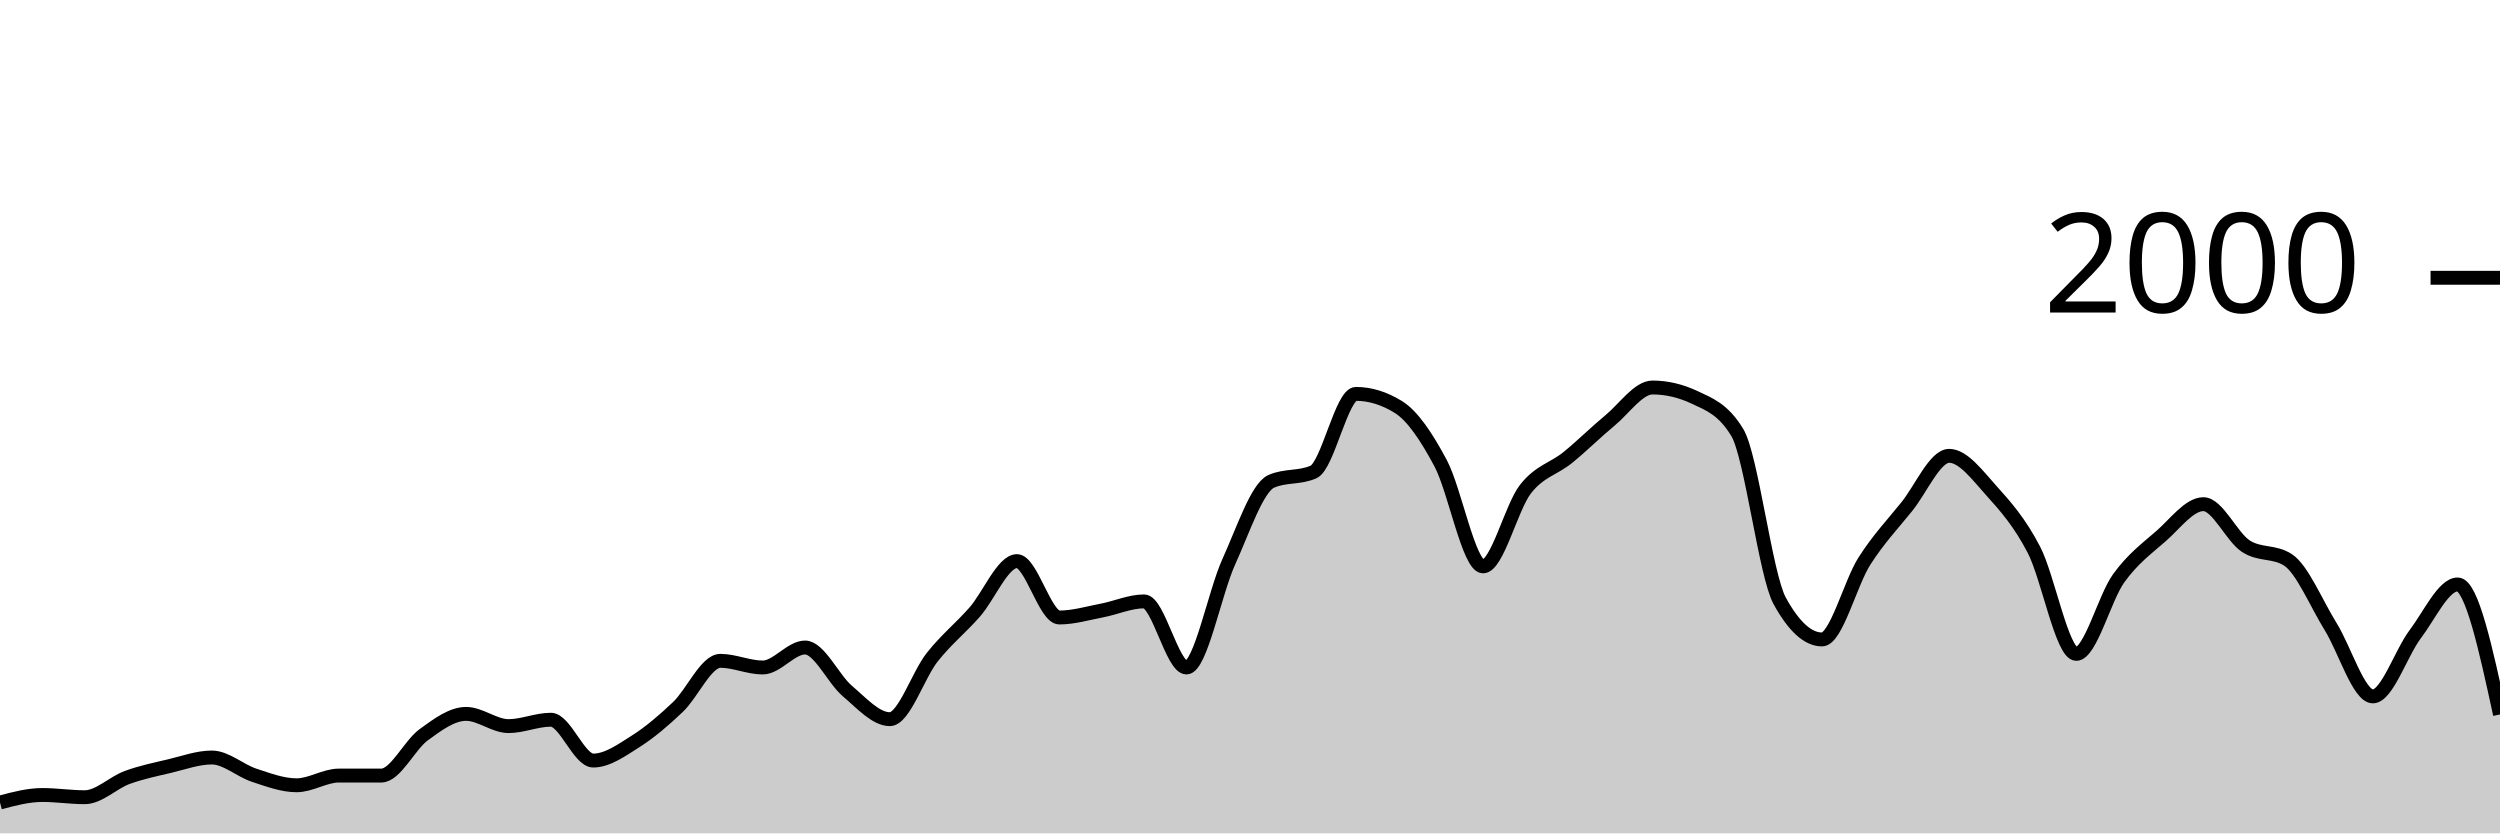
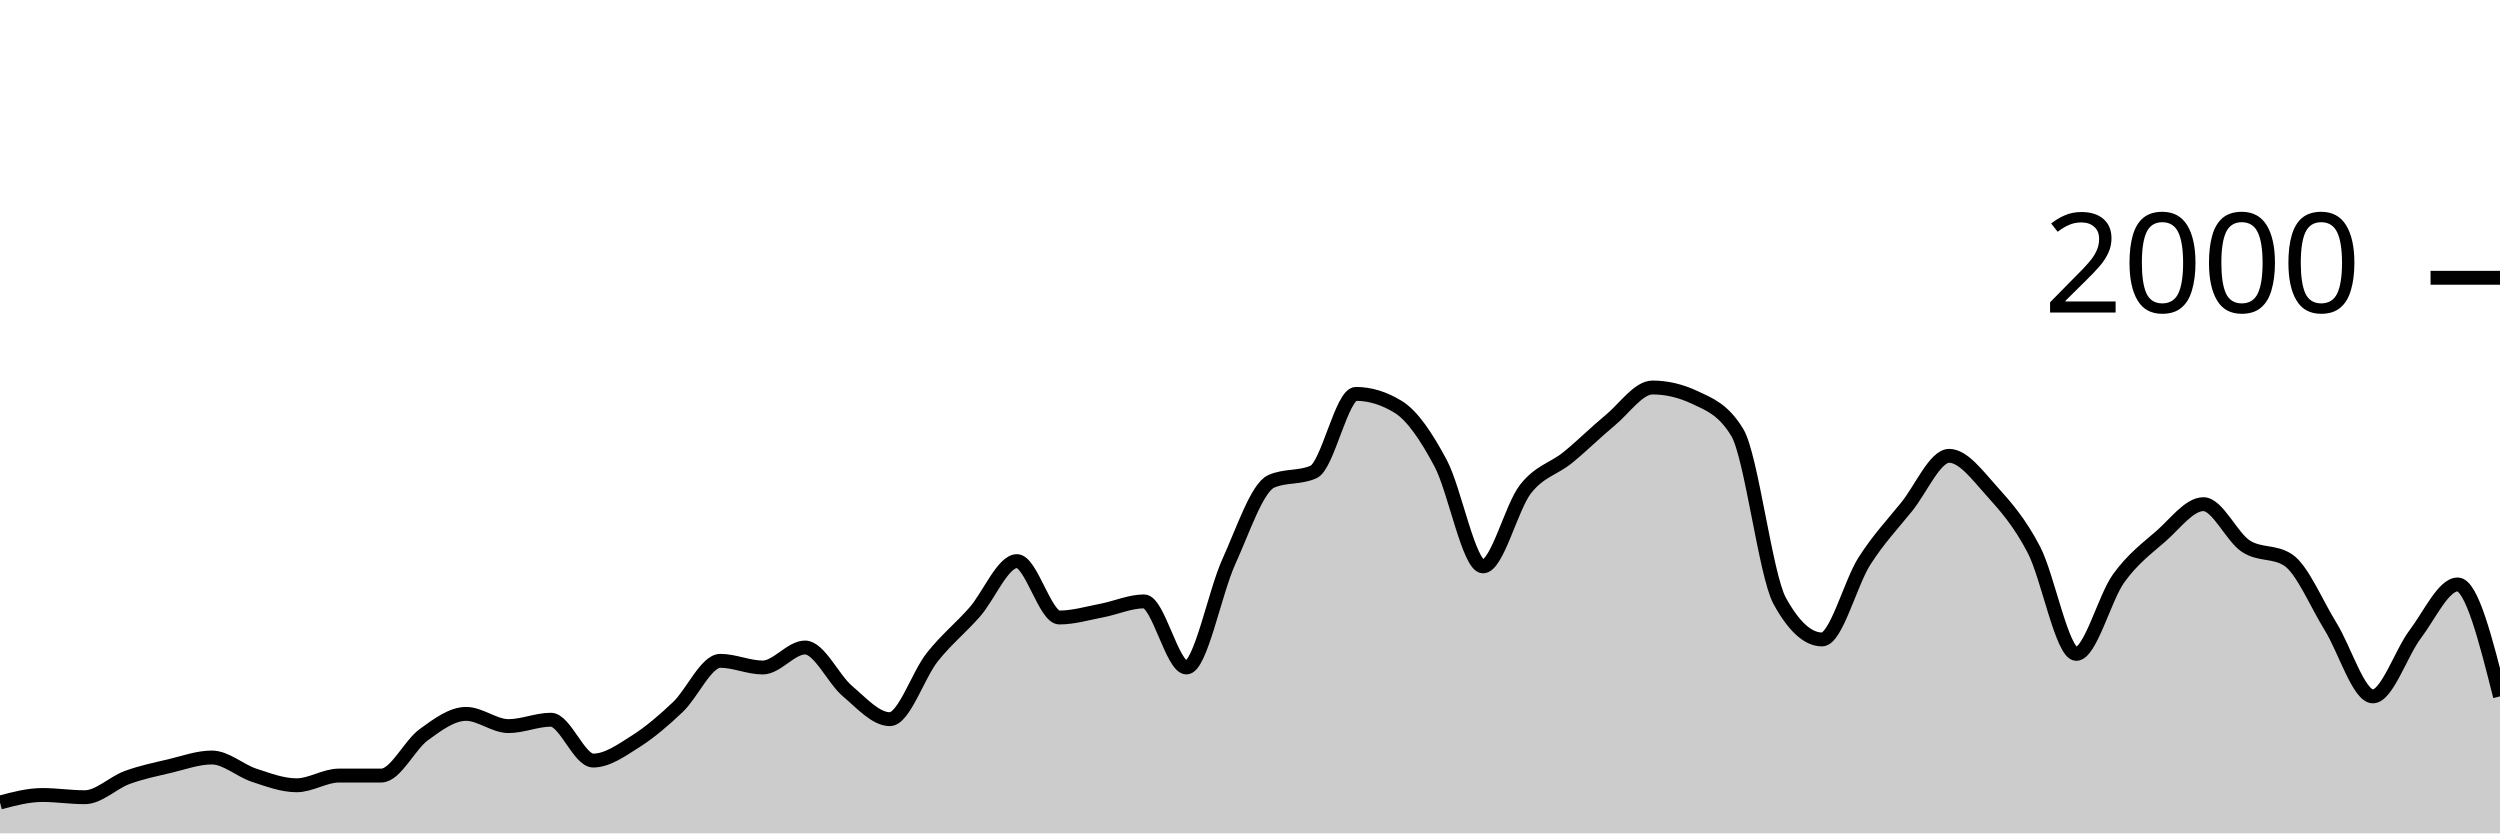
<svg xmlns="http://www.w3.org/2000/svg" viewBox="0 0 180 60">
  <g transform="translate(0,20)">
-     <path class="area" fill="rgba(0, 0, 0, 0.2)" d="M0,37.78C1.017,37.51,2.034,37.24,3.051,37.24C4.068,37.24,5.085,37.4,6.102,37.4C7.119,37.4,8.136,36.353,9.153,35.98C10.169,35.607,11.186,35.4,12.203,35.16C13.22,34.92,14.237,34.54,15.254,34.54C16.271,34.54,17.288,35.487,18.305,35.82C19.322,36.153,20.339,36.54,21.356,36.54C22.373,36.54,23.39,35.84,24.407,35.84C25.424,35.84,26.441,35.84,27.458,35.84C28.475,35.84,29.492,33.64,30.508,32.9C31.525,32.16,32.542,31.4,33.559,31.4C34.576,31.4,35.593,32.28,36.61,32.28C37.627,32.28,38.644,31.82,39.661,31.82C40.678,31.82,41.695,34.76,42.712,34.76C43.729,34.76,44.746,34.023,45.763,33.38C46.78,32.737,47.797,31.867,48.814,30.9C49.831,29.933,50.847,27.58,51.864,27.58C52.881,27.58,53.898,28.06,54.915,28.06C55.932,28.06,56.949,26.62,57.966,26.62C58.983,26.62,60,28.9,61.017,29.76C62.034,30.62,63.051,31.78,64.068,31.78C65.085,31.78,66.102,28.603,67.119,27.32C68.136,26.037,69.153,25.233,70.169,24.08C71.186,22.927,72.203,20.4,73.22,20.4C74.237,20.4,75.254,24.46,76.271,24.46C77.288,24.46,78.305,24.153,79.322,23.96C80.339,23.767,81.356,23.3,82.373,23.3C83.39,23.3,84.407,28.06,85.424,28.06C86.441,28.06,87.458,22.673,88.475,20.44C89.492,18.207,90.508,15.113,91.525,14.66C92.542,14.207,93.559,14.433,94.576,13.98C95.593,13.527,96.61,8.36,97.627,8.36C98.644,8.36,99.661,8.673,100.678,9.3C101.695,9.927,102.712,11.447,103.729,13.36C104.746,15.273,105.763,20.78,106.78,20.78C107.797,20.78,108.814,16.527,109.831,15.22C110.847,13.913,111.864,13.767,112.881,12.94C113.898,12.113,114.915,11.1,115.932,10.26C116.949,9.42,117.966,7.9,118.983,7.9C120,7.9,121.017,8.14,122.034,8.62C123.051,9.1,124.068,9.46,125.085,11.14C126.102,12.82,127.119,21.407,128.136,23.26C129.153,25.113,130.169,26.04,131.186,26.04C132.203,26.04,133.22,21.993,134.237,20.4C135.254,18.807,136.271,17.743,137.288,16.48C138.305,15.217,139.322,12.82,140.339,12.82C141.356,12.82,142.373,14.213,143.39,15.34C144.407,16.467,145.424,17.623,146.441,19.58C147.458,21.537,148.475,27.08,149.492,27.08C150.508,27.08,151.525,23.053,152.542,21.64C153.559,20.227,154.576,19.49,155.593,18.6C156.61,17.71,157.627,16.3,158.644,16.3C159.661,16.3,160.678,18.653,161.695,19.32C162.712,19.987,163.729,19.653,164.746,20.32C165.763,20.987,166.78,23.463,167.797,25.1C168.814,26.737,169.831,30.14,170.847,30.14C171.864,30.14,172.881,27.003,173.898,25.66C174.915,24.317,175.932,22.08,176.949,22.08C177.966,22.08,178.983,26.76,180,31.44L180,40C178.983,40,177.966,40,176.949,40C175.932,40,174.915,40,173.898,40C172.881,40,171.864,40,170.847,40C169.831,40,168.814,40,167.797,40C166.78,40,165.763,40,164.746,40C163.729,40,162.712,40,161.695,40C160.678,40,159.661,40,158.644,40C157.627,40,156.61,40,155.593,40C154.576,40,153.559,40,152.542,40C151.525,40,150.508,40,149.492,40C148.475,40,147.458,40,146.441,40C145.424,40,144.407,40,143.39,40C142.373,40,141.356,40,140.339,40C139.322,40,138.305,40,137.288,40C136.271,40,135.254,40,134.237,40C133.22,40,132.203,40,131.186,40C130.169,40,129.153,40,128.136,40C127.119,40,126.102,40,125.085,40C124.068,40,123.051,40,122.034,40C121.017,40,120,40,118.983,40C117.966,40,116.949,40,115.932,40C114.915,40,113.898,40,112.881,40C111.864,40,110.847,40,109.831,40C108.814,40,107.797,40,106.78,40C105.763,40,104.746,40,103.729,40C102.712,40,101.695,40,100.678,40C99.661,40,98.644,40,97.627,40C96.61,40,95.593,40,94.576,40C93.559,40,92.542,40,91.525,40C90.508,40,89.492,40,88.475,40C87.458,40,86.441,40,85.424,40C84.407,40,83.39,40,82.373,40C81.356,40,80.339,40,79.322,40C78.305,40,77.288,40,76.271,40C75.254,40,74.237,40,73.22,40C72.203,40,71.186,40,70.169,40C69.153,40,68.136,40,67.119,40C66.102,40,65.085,40,64.068,40C63.051,40,62.034,40,61.017,40C60,40,58.983,40,57.966,40C56.949,40,55.932,40,54.915,40C53.898,40,52.881,40,51.864,40C50.847,40,49.831,40,48.814,40C47.797,40,46.78,40,45.763,40C44.746,40,43.729,40,42.712,40C41.695,40,40.678,40,39.661,40C38.644,40,37.627,40,36.61,40C35.593,40,34.576,40,33.559,40C32.542,40,31.525,40,30.508,40C29.492,40,28.475,40,27.458,40C26.441,40,25.424,40,24.407,40C23.39,40,22.373,40,21.356,40C20.339,40,19.322,40,18.305,40C17.288,40,16.271,40,15.254,40C14.237,40,13.22,40,12.203,40C11.186,40,10.169,40,9.153,40C8.136,40,7.119,40,6.102,40C5.085,40,4.068,40,3.051,40C2.034,40,1.017,40,0,40Z" />
-     <path class="line" stroke="black" fill="none" d="M0,37.78C1.017,37.51,2.034,37.24,3.051,37.24C4.068,37.24,5.085,37.4,6.102,37.4C7.119,37.4,8.136,36.353,9.153,35.98C10.169,35.607,11.186,35.4,12.203,35.16C13.22,34.92,14.237,34.54,15.254,34.54C16.271,34.54,17.288,35.487,18.305,35.82C19.322,36.153,20.339,36.54,21.356,36.54C22.373,36.54,23.39,35.84,24.407,35.84C25.424,35.84,26.441,35.84,27.458,35.84C28.475,35.84,29.492,33.64,30.508,32.9C31.525,32.16,32.542,31.4,33.559,31.4C34.576,31.4,35.593,32.28,36.61,32.28C37.627,32.28,38.644,31.82,39.661,31.82C40.678,31.82,41.695,34.76,42.712,34.76C43.729,34.76,44.746,34.023,45.763,33.38C46.78,32.737,47.797,31.867,48.814,30.9C49.831,29.933,50.847,27.58,51.864,27.58C52.881,27.58,53.898,28.06,54.915,28.06C55.932,28.06,56.949,26.62,57.966,26.62C58.983,26.62,60,28.9,61.017,29.76C62.034,30.62,63.051,31.78,64.068,31.78C65.085,31.78,66.102,28.603,67.119,27.32C68.136,26.037,69.153,25.233,70.169,24.08C71.186,22.927,72.203,20.4,73.22,20.4C74.237,20.4,75.254,24.46,76.271,24.46C77.288,24.46,78.305,24.153,79.322,23.96C80.339,23.767,81.356,23.3,82.373,23.3C83.39,23.3,84.407,28.06,85.424,28.06C86.441,28.06,87.458,22.673,88.475,20.44C89.492,18.207,90.508,15.113,91.525,14.66C92.542,14.207,93.559,14.433,94.576,13.98C95.593,13.527,96.61,8.36,97.627,8.36C98.644,8.36,99.661,8.673,100.678,9.3C101.695,9.927,102.712,11.447,103.729,13.36C104.746,15.273,105.763,20.78,106.78,20.78C107.797,20.78,108.814,16.527,109.831,15.22C110.847,13.913,111.864,13.767,112.881,12.94C113.898,12.113,114.915,11.1,115.932,10.26C116.949,9.42,117.966,7.9,118.983,7.9C120,7.9,121.017,8.14,122.034,8.62C123.051,9.1,124.068,9.46,125.085,11.14C126.102,12.82,127.119,21.407,128.136,23.26C129.153,25.113,130.169,26.04,131.186,26.04C132.203,26.04,133.22,21.993,134.237,20.4C135.254,18.807,136.271,17.743,137.288,16.48C138.305,15.217,139.322,12.82,140.339,12.82C141.356,12.82,142.373,14.213,143.39,15.34C144.407,16.467,145.424,17.623,146.441,19.58C147.458,21.537,148.475,27.08,149.492,27.08C150.508,27.08,151.525,23.053,152.542,21.64C153.559,20.227,154.576,19.49,155.593,18.6C156.61,17.71,157.627,16.3,158.644,16.3C159.661,16.3,160.678,18.653,161.695,19.32C162.712,19.987,163.729,19.653,164.746,20.32C165.763,20.987,166.78,23.463,167.797,25.1C168.814,26.737,169.831,30.14,170.847,30.14C171.864,30.14,172.881,27.003,173.898,25.66C174.915,24.317,175.932,22.08,176.949,22.08C177.966,22.08,178.983,26.76,180,31.44" />
+     <path class="area" fill="rgba(0, 0, 0, 0.2)" d="M0,37.78C1.017,37.51,2.034,37.24,3.051,37.24C4.068,37.24,5.085,37.4,6.102,37.4C7.119,37.4,8.136,36.353,9.153,35.98C10.169,35.607,11.186,35.4,12.203,35.16C13.22,34.92,14.237,34.54,15.254,34.54C16.271,34.54,17.288,35.487,18.305,35.82C19.322,36.153,20.339,36.54,21.356,36.54C22.373,36.54,23.39,35.84,24.407,35.84C25.424,35.84,26.441,35.84,27.458,35.84C28.475,35.84,29.492,33.64,30.508,32.9C31.525,32.16,32.542,31.4,33.559,31.4C34.576,31.4,35.593,32.28,36.61,32.28C37.627,32.28,38.644,31.82,39.661,31.82C40.678,31.82,41.695,34.76,42.712,34.76C43.729,34.76,44.746,34.023,45.763,33.38C46.78,32.737,47.797,31.867,48.814,30.9C49.831,29.933,50.847,27.58,51.864,27.58C52.881,27.58,53.898,28.06,54.915,28.06C55.932,28.06,56.949,26.62,57.966,26.62C58.983,26.62,60,28.9,61.017,29.76C62.034,30.62,63.051,31.78,64.068,31.78C65.085,31.78,66.102,28.603,67.119,27.32C68.136,26.037,69.153,25.233,70.169,24.08C71.186,22.927,72.203,20.4,73.22,20.4C74.237,20.4,75.254,24.46,76.271,24.46C77.288,24.46,78.305,24.153,79.322,23.96C80.339,23.767,81.356,23.3,82.373,23.3C83.39,23.3,84.407,28.06,85.424,28.06C86.441,28.06,87.458,22.673,88.475,20.44C89.492,18.207,90.508,15.113,91.525,14.66C92.542,14.207,93.559,14.433,94.576,13.98C95.593,13.527,96.61,8.36,97.627,8.36C98.644,8.36,99.661,8.673,100.678,9.3C101.695,9.927,102.712,11.447,103.729,13.36C104.746,15.273,105.763,20.78,106.78,20.78C107.797,20.78,108.814,16.527,109.831,15.22C110.847,13.913,111.864,13.767,112.881,12.94C113.898,12.113,114.915,11.1,115.932,10.26C116.949,9.42,117.966,7.9,118.983,7.9C120,7.9,121.017,8.14,122.034,8.62C123.051,9.1,124.068,9.46,125.085,11.14C126.102,12.82,127.119,21.407,128.136,23.26C129.153,25.113,130.169,26.04,131.186,26.04C132.203,26.04,133.22,21.993,134.237,20.4C135.254,18.807,136.271,17.743,137.288,16.48C138.305,15.217,139.322,12.82,140.339,12.82C141.356,12.82,142.373,14.213,143.39,15.34C144.407,16.467,145.424,17.623,146.441,19.58C147.458,21.537,148.475,27.08,149.492,27.08C150.508,27.08,151.525,23.053,152.542,21.64C153.559,20.227,154.576,19.49,155.593,18.6C156.61,17.71,157.627,16.3,158.644,16.3C159.661,16.3,160.678,18.653,161.695,19.32C162.712,19.987,163.729,19.653,164.746,20.32C165.763,20.987,166.78,23.463,167.797,25.1C168.814,26.737,169.831,30.14,170.847,30.14C171.864,30.14,172.881,27.003,173.898,25.66C174.915,24.317,175.932,22.08,176.949,22.08C177.966,22.08,178.983,26.11,180,30.14L180,40C178.983,40,177.966,40,176.949,40C175.932,40,174.915,40,173.898,40C172.881,40,171.864,40,170.847,40C169.831,40,168.814,40,167.797,40C166.78,40,165.763,40,164.746,40C163.729,40,162.712,40,161.695,40C160.678,40,159.661,40,158.644,40C157.627,40,156.61,40,155.593,40C154.576,40,153.559,40,152.542,40C151.525,40,150.508,40,149.492,40C148.475,40,147.458,40,146.441,40C145.424,40,144.407,40,143.39,40C142.373,40,141.356,40,140.339,40C139.322,40,138.305,40,137.288,40C136.271,40,135.254,40,134.237,40C133.22,40,132.203,40,131.186,40C130.169,40,129.153,40,128.136,40C127.119,40,126.102,40,125.085,40C124.068,40,123.051,40,122.034,40C121.017,40,120,40,118.983,40C117.966,40,116.949,40,115.932,40C114.915,40,113.898,40,112.881,40C111.864,40,110.847,40,109.831,40C108.814,40,107.797,40,106.78,40C105.763,40,104.746,40,103.729,40C102.712,40,101.695,40,100.678,40C99.661,40,98.644,40,97.627,40C96.61,40,95.593,40,94.576,40C93.559,40,92.542,40,91.525,40C90.508,40,89.492,40,88.475,40C87.458,40,86.441,40,85.424,40C84.407,40,83.39,40,82.373,40C81.356,40,80.339,40,79.322,40C78.305,40,77.288,40,76.271,40C75.254,40,74.237,40,73.22,40C72.203,40,71.186,40,70.169,40C69.153,40,68.136,40,67.119,40C66.102,40,65.085,40,64.068,40C63.051,40,62.034,40,61.017,40C60,40,58.983,40,57.966,40C56.949,40,55.932,40,54.915,40C53.898,40,52.881,40,51.864,40C50.847,40,49.831,40,48.814,40C47.797,40,46.78,40,45.763,40C44.746,40,43.729,40,42.712,40C41.695,40,40.678,40,39.661,40C38.644,40,37.627,40,36.61,40C35.593,40,34.576,40,33.559,40C32.542,40,31.525,40,30.508,40C29.492,40,28.475,40,27.458,40C26.441,40,25.424,40,24.407,40C23.39,40,22.373,40,21.356,40C20.339,40,19.322,40,18.305,40C17.288,40,16.271,40,15.254,40C14.237,40,13.22,40,12.203,40C11.186,40,10.169,40,9.153,40C8.136,40,7.119,40,6.102,40C5.085,40,4.068,40,3.051,40C2.034,40,1.017,40,0,40Z" />
+     <path class="line" stroke="black" fill="none" d="M0,37.78C1.017,37.51,2.034,37.24,3.051,37.24C4.068,37.24,5.085,37.4,6.102,37.4C7.119,37.4,8.136,36.353,9.153,35.98C10.169,35.607,11.186,35.4,12.203,35.16C13.22,34.92,14.237,34.54,15.254,34.54C16.271,34.54,17.288,35.487,18.305,35.82C19.322,36.153,20.339,36.54,21.356,36.54C22.373,36.54,23.39,35.84,24.407,35.84C25.424,35.84,26.441,35.84,27.458,35.84C28.475,35.84,29.492,33.64,30.508,32.9C31.525,32.16,32.542,31.4,33.559,31.4C34.576,31.4,35.593,32.28,36.61,32.28C37.627,32.28,38.644,31.82,39.661,31.82C40.678,31.82,41.695,34.76,42.712,34.76C43.729,34.76,44.746,34.023,45.763,33.38C46.78,32.737,47.797,31.867,48.814,30.9C49.831,29.933,50.847,27.58,51.864,27.58C52.881,27.58,53.898,28.06,54.915,28.06C55.932,28.06,56.949,26.62,57.966,26.62C58.983,26.62,60,28.9,61.017,29.76C62.034,30.62,63.051,31.78,64.068,31.78C65.085,31.78,66.102,28.603,67.119,27.32C68.136,26.037,69.153,25.233,70.169,24.08C71.186,22.927,72.203,20.4,73.22,20.4C74.237,20.4,75.254,24.46,76.271,24.46C77.288,24.46,78.305,24.153,79.322,23.96C80.339,23.767,81.356,23.3,82.373,23.3C83.39,23.3,84.407,28.06,85.424,28.06C86.441,28.06,87.458,22.673,88.475,20.44C89.492,18.207,90.508,15.113,91.525,14.66C92.542,14.207,93.559,14.433,94.576,13.98C95.593,13.527,96.61,8.36,97.627,8.36C98.644,8.36,99.661,8.673,100.678,9.3C101.695,9.927,102.712,11.447,103.729,13.36C104.746,15.273,105.763,20.78,106.78,20.78C107.797,20.78,108.814,16.527,109.831,15.22C110.847,13.913,111.864,13.767,112.881,12.94C113.898,12.113,114.915,11.1,115.932,10.26C116.949,9.42,117.966,7.9,118.983,7.9C120,7.9,121.017,8.14,122.034,8.62C123.051,9.1,124.068,9.46,125.085,11.14C126.102,12.82,127.119,21.407,128.136,23.26C129.153,25.113,130.169,26.04,131.186,26.04C132.203,26.04,133.22,21.993,134.237,20.4C135.254,18.807,136.271,17.743,137.288,16.48C138.305,15.217,139.322,12.82,140.339,12.82C141.356,12.82,142.373,14.213,143.39,15.34C144.407,16.467,145.424,17.623,146.441,19.58C147.458,21.537,148.475,27.08,149.492,27.08C150.508,27.08,151.525,23.053,152.542,21.64C153.559,20.227,154.576,19.49,155.593,18.6C156.61,17.71,157.627,16.3,158.644,16.3C159.661,16.3,160.678,18.653,161.695,19.32C162.712,19.987,163.729,19.653,164.746,20.32C165.763,20.987,166.78,23.463,167.797,25.1C168.814,26.737,169.831,30.14,170.847,30.14C171.864,30.14,172.881,27.003,173.898,25.66C174.915,24.317,175.932,22.08,176.949,22.08C177.966,22.08,178.983,26.11,180,30.14" />
    <path class="axis-ceiling" stroke-width="1" stroke="black" fill="none" d="M175,0L180,0" />
    <text class="axis-ceiling-label" font-family="sans-serif" text-anchor="end" font-size="10px" x="170" y="2.5">2000</text>
  </g>
</svg>
